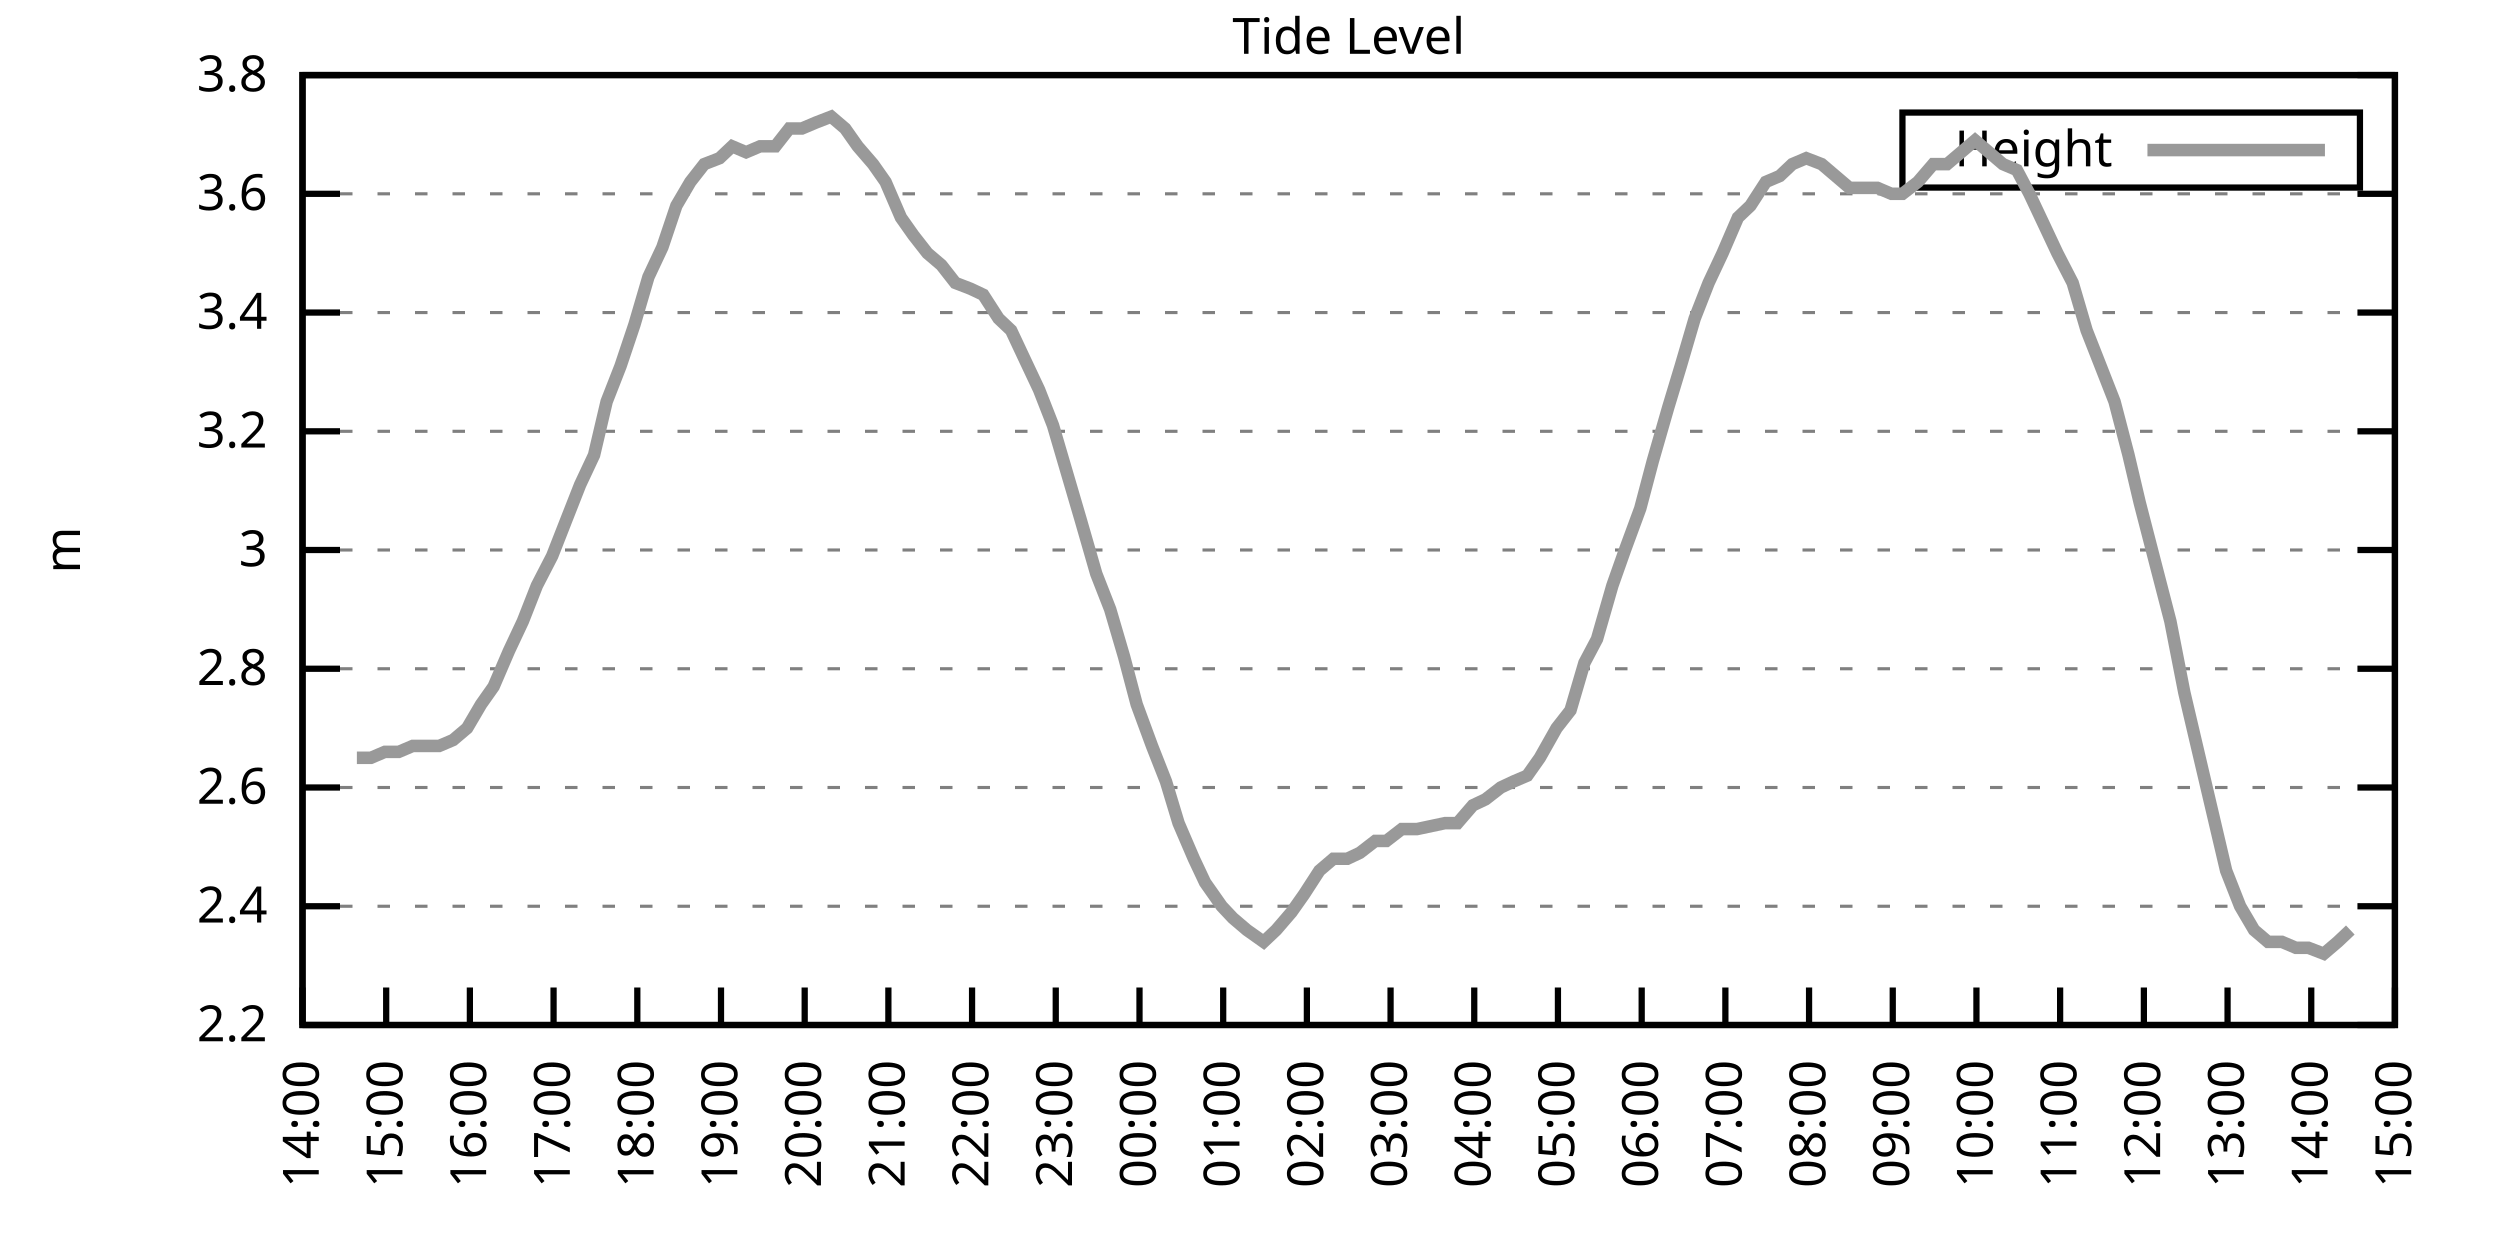
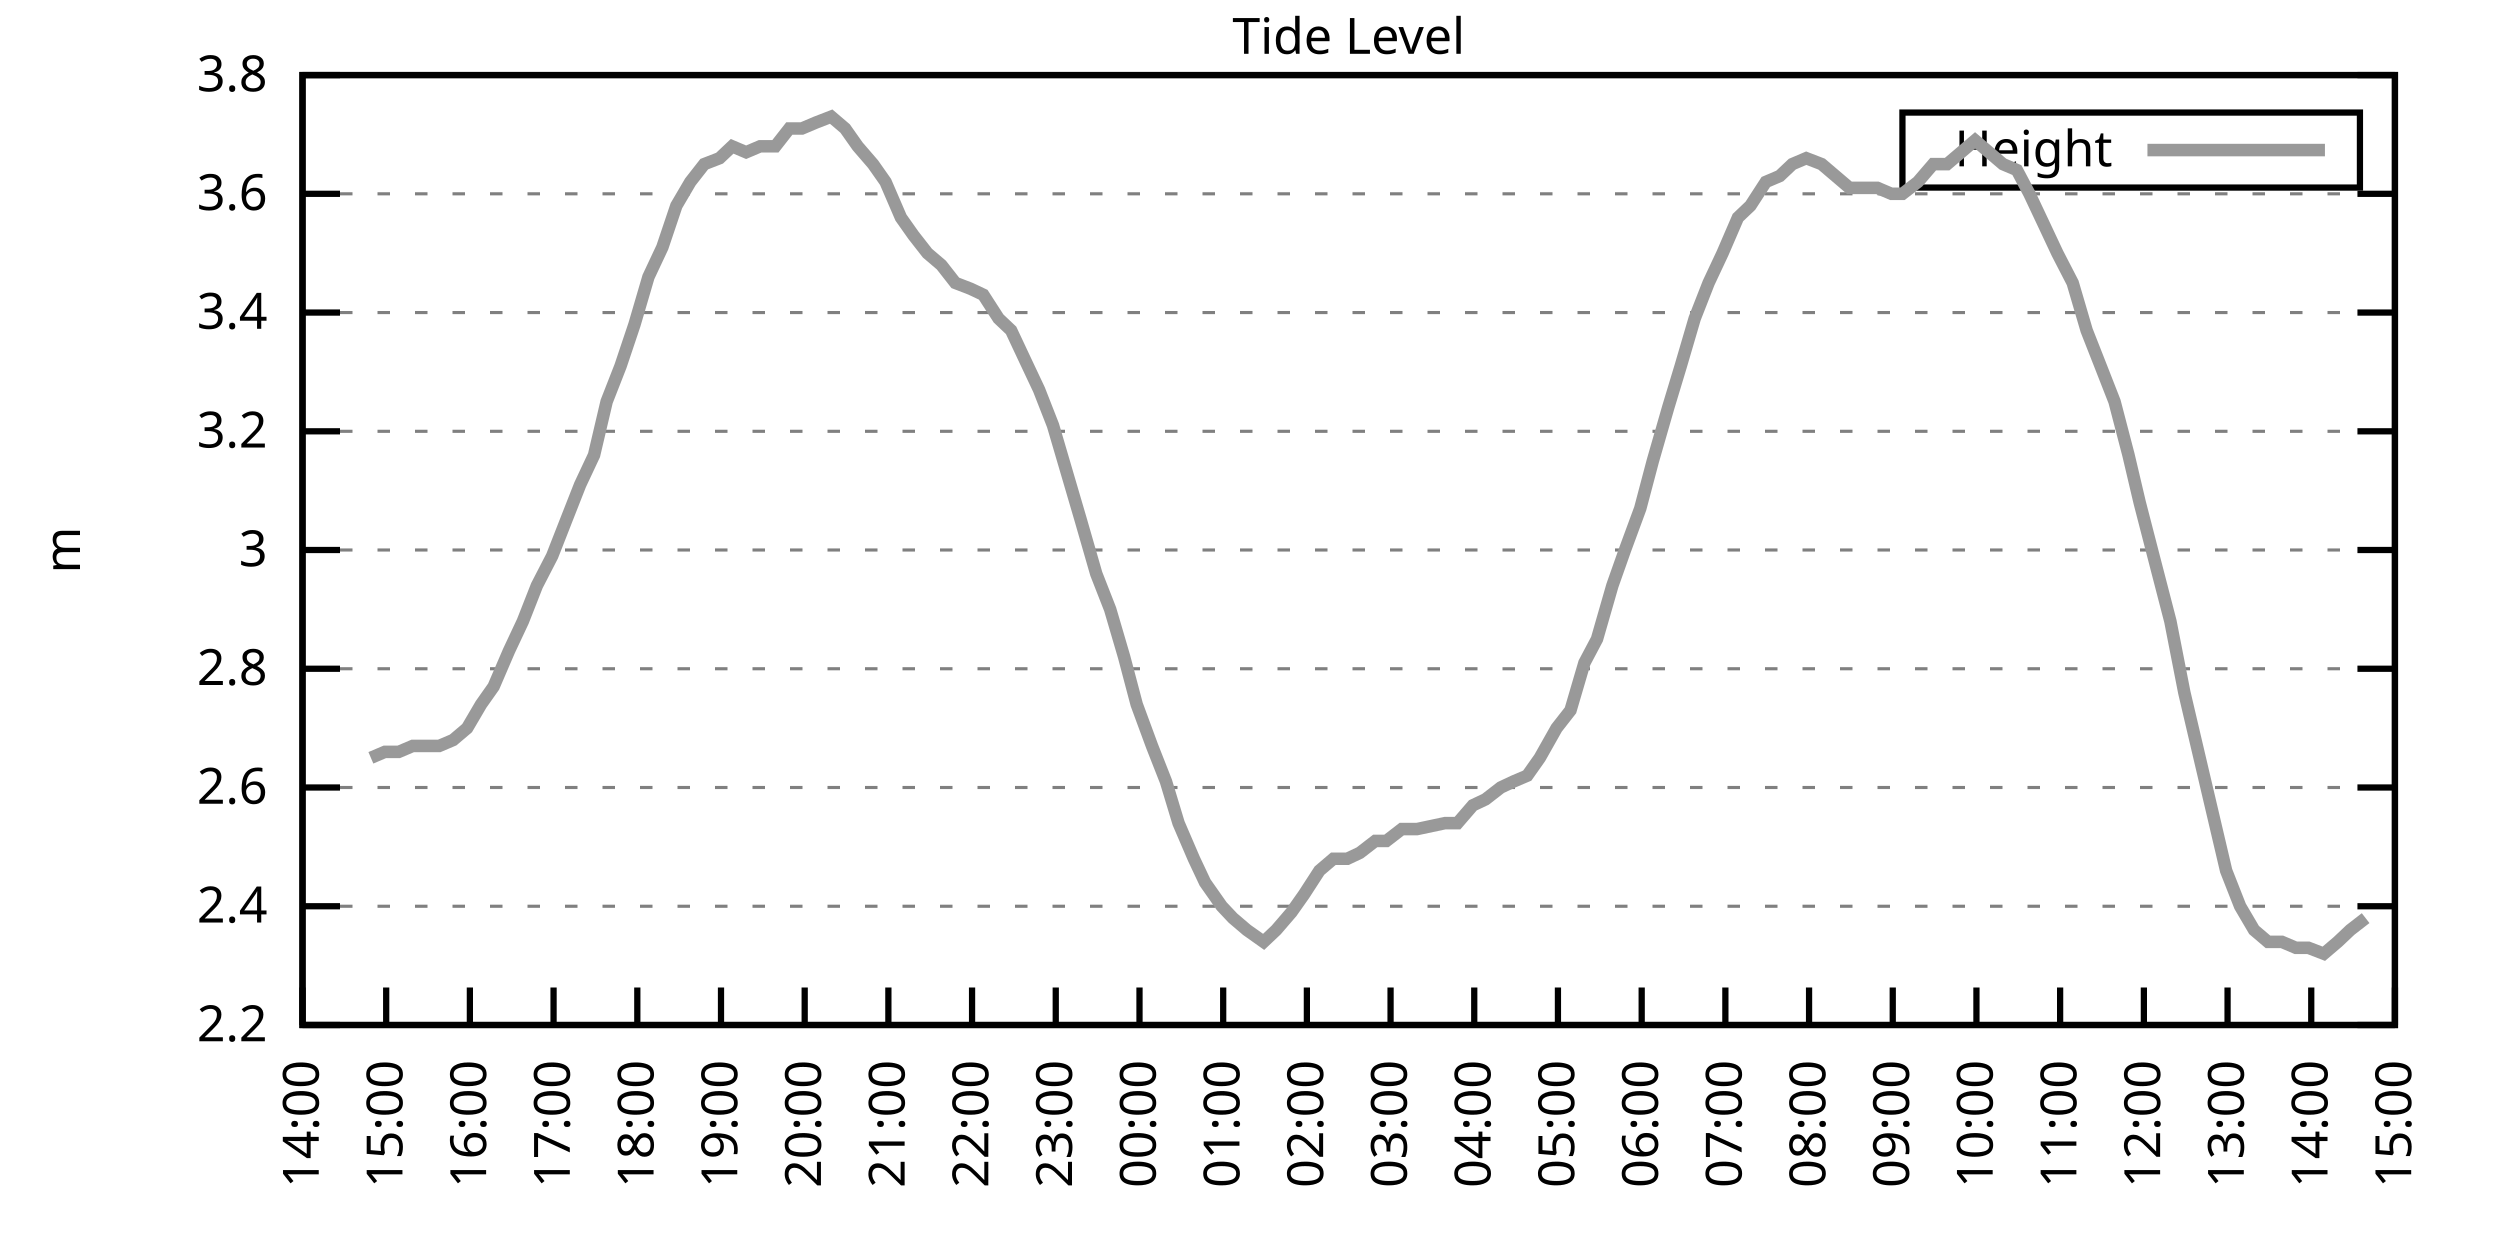
<svg xmlns="http://www.w3.org/2000/svg" xmlns:xlink="http://www.w3.org/1999/xlink" width="400" height="200" viewBox="0 0 400 200">
  <g id="gnuplot_canvas">
    <rect x="0" y="0" width="400" height="200" fill="none" />
    <defs>
      <circle id="gpDot" r="0.5" stroke-width="0.5" stroke="currentColor" />
      <path id="gpPt0" stroke-width="0.333" stroke="currentColor" d="M-1,0 h2 M0,-1 v2" />
      <path id="gpPt1" stroke-width="0.333" stroke="currentColor" d="M-1,-1 L1,1 M1,-1 L-1,1" />
      <path id="gpPt2" stroke-width="0.333" stroke="currentColor" d="M-1,0 L1,0 M0,-1 L0,1 M-1,-1 L1,1 M-1,1 L1,-1" />
      <rect id="gpPt3" stroke-width="0.333" stroke="currentColor" x="-1" y="-1" width="2" height="2" />
      <rect id="gpPt4" stroke-width="0.333" stroke="currentColor" fill="currentColor" x="-1" y="-1" width="2" height="2" />
      <circle id="gpPt5" stroke-width="0.333" stroke="currentColor" cx="0" cy="0" r="1" />
      <use xlink:href="#gpPt5" id="gpPt6" fill="currentColor" stroke="none" />
      <path id="gpPt7" stroke-width="0.333" stroke="currentColor" d="M0,-1.33 L-1.33,0.67 L1.33,0.67 z" />
      <use xlink:href="#gpPt7" id="gpPt8" fill="currentColor" stroke="none" />
      <use xlink:href="#gpPt7" id="gpPt9" stroke="currentColor" transform="rotate(180)" />
      <use xlink:href="#gpPt9" id="gpPt10" fill="currentColor" stroke="none" />
      <use xlink:href="#gpPt3" id="gpPt11" stroke="currentColor" transform="rotate(45)" />
      <use xlink:href="#gpPt11" id="gpPt12" fill="currentColor" stroke="none" />
      <path id="gpPt13" stroke-width="0.333" stroke="currentColor" d="M0,1.330 L1.265,0.411 L0.782,-1.067 L-0.782,-1.076 L-1.265,0.411 z" />
      <use xlink:href="#gpPt13" id="gpPt14" fill="currentColor" stroke="none" />
      <filter id="textbox" filterUnits="objectBoundingBox" x="0" y="0" height="1" width="1">
        <feFlood flood-color="white" flood-opacity="1" result="bgnd" />
        <feComposite in="SourceGraphic" in2="bgnd" operator="atop" />
      </filter>
      <filter id="greybox" filterUnits="objectBoundingBox" x="0" y="0" height="1" width="1">
        <feFlood flood-color="lightgrey" flood-opacity="1" result="grey" />
        <feComposite in="SourceGraphic" in2="grey" operator="atop" />
      </filter>
    </defs>
    <g fill="none" color="white" stroke="currentColor" stroke-width="1.00" stroke-linecap="butt" stroke-linejoin="miter">
</g>
    <g fill="none" color="black" stroke="currentColor" stroke-width="1.00" stroke-linecap="butt" stroke-linejoin="miter">
      <g stroke="none" shape-rendering="crispEdges">
        <polygon fill="rgb(255, 255, 255)" points="48.40,164.00 383.18,164.00 383.18,12.02 48.40,12.02 " />
      </g>
    </g>
    <g fill="none" color="black" stroke="currentColor" stroke-width="1.00" stroke-linecap="butt" stroke-linejoin="miter">
</g>
    <g fill="none" color="black" stroke="black" stroke-width="0.50" stroke-linecap="butt" stroke-linejoin="miter">
</g>
    <g fill="none" color="gray" stroke="currentColor" stroke-width="0.50" stroke-linecap="butt" stroke-linejoin="miter">
      <path stroke="gray" stroke-dasharray="2,4" class="gridline" d="M48.40,164.00 L383.19,164.00  " />
    </g>
    <g fill="none" color="gray" stroke="gray" stroke-width="1.00" stroke-linecap="butt" stroke-linejoin="miter">
</g>
    <g fill="none" color="black" stroke="currentColor" stroke-width="1.00" stroke-linecap="butt" stroke-linejoin="miter">
      <path stroke="black" d="M48.40,164.00 L54.40,164.00 M383.19,164.00 L377.19,164.00  " />
      <g transform="translate(42.80,166.60)" stroke="none" fill="black" font-family="Sans" font-size="8.00" text-anchor="end">
        <text>
          <tspan font-family="Sans"> 2.2</tspan>
        </text>
      </g>
    </g>
    <g fill="none" color="black" stroke="currentColor" stroke-width="1.00" stroke-linecap="butt" stroke-linejoin="miter">
</g>
    <g fill="none" color="black" stroke="black" stroke-width="0.50" stroke-linecap="butt" stroke-linejoin="miter">
</g>
    <g fill="none" color="gray" stroke="currentColor" stroke-width="0.50" stroke-linecap="butt" stroke-linejoin="miter">
      <path stroke="gray" stroke-dasharray="2,4" class="gridline" d="M48.40,145.00 L383.19,145.00  " />
    </g>
    <g fill="none" color="gray" stroke="gray" stroke-width="1.00" stroke-linecap="butt" stroke-linejoin="miter">
</g>
    <g fill="none" color="black" stroke="currentColor" stroke-width="1.00" stroke-linecap="butt" stroke-linejoin="miter">
      <path stroke="black" d="M48.40,145.00 L54.40,145.00 M383.19,145.00 L377.19,145.00  " />
      <g transform="translate(42.80,147.60)" stroke="none" fill="black" font-family="Sans" font-size="8.00" text-anchor="end">
        <text>
          <tspan font-family="Sans"> 2.4</tspan>
        </text>
      </g>
    </g>
    <g fill="none" color="black" stroke="currentColor" stroke-width="1.00" stroke-linecap="butt" stroke-linejoin="miter">
</g>
    <g fill="none" color="black" stroke="black" stroke-width="0.50" stroke-linecap="butt" stroke-linejoin="miter">
</g>
    <g fill="none" color="gray" stroke="currentColor" stroke-width="0.50" stroke-linecap="butt" stroke-linejoin="miter">
      <path stroke="gray" stroke-dasharray="2,4" class="gridline" d="M48.40,126.00 L383.19,126.00  " />
    </g>
    <g fill="none" color="gray" stroke="gray" stroke-width="1.00" stroke-linecap="butt" stroke-linejoin="miter">
</g>
    <g fill="none" color="black" stroke="currentColor" stroke-width="1.00" stroke-linecap="butt" stroke-linejoin="miter">
      <path stroke="black" d="M48.40,126.00 L54.40,126.00 M383.19,126.00 L377.19,126.00  " />
      <g transform="translate(42.80,128.60)" stroke="none" fill="black" font-family="Sans" font-size="8.00" text-anchor="end">
        <text>
          <tspan font-family="Sans"> 2.6</tspan>
        </text>
      </g>
    </g>
    <g fill="none" color="black" stroke="currentColor" stroke-width="1.00" stroke-linecap="butt" stroke-linejoin="miter">
</g>
    <g fill="none" color="black" stroke="black" stroke-width="0.50" stroke-linecap="butt" stroke-linejoin="miter">
</g>
    <g fill="none" color="gray" stroke="currentColor" stroke-width="0.50" stroke-linecap="butt" stroke-linejoin="miter">
      <path stroke="gray" stroke-dasharray="2,4" class="gridline" d="M48.40,107.00 L383.19,107.00  " />
    </g>
    <g fill="none" color="gray" stroke="gray" stroke-width="1.00" stroke-linecap="butt" stroke-linejoin="miter">
</g>
    <g fill="none" color="black" stroke="currentColor" stroke-width="1.00" stroke-linecap="butt" stroke-linejoin="miter">
      <path stroke="black" d="M48.40,107.00 L54.40,107.00 M383.19,107.00 L377.19,107.00  " />
      <g transform="translate(42.80,109.60)" stroke="none" fill="black" font-family="Sans" font-size="8.00" text-anchor="end">
        <text>
          <tspan font-family="Sans"> 2.8</tspan>
        </text>
      </g>
    </g>
    <g fill="none" color="black" stroke="currentColor" stroke-width="1.00" stroke-linecap="butt" stroke-linejoin="miter">
</g>
    <g fill="none" color="black" stroke="black" stroke-width="0.50" stroke-linecap="butt" stroke-linejoin="miter">
</g>
    <g fill="none" color="gray" stroke="currentColor" stroke-width="0.50" stroke-linecap="butt" stroke-linejoin="miter">
      <path stroke="gray" stroke-dasharray="2,4" class="gridline" d="M48.40,88.00 L383.19,88.00  " />
    </g>
    <g fill="none" color="gray" stroke="gray" stroke-width="1.00" stroke-linecap="butt" stroke-linejoin="miter">
</g>
    <g fill="none" color="black" stroke="currentColor" stroke-width="1.00" stroke-linecap="butt" stroke-linejoin="miter">
      <path stroke="black" d="M48.40,88.00 L54.40,88.00 M383.19,88.00 L377.19,88.00  " />
      <g transform="translate(42.80,90.60)" stroke="none" fill="black" font-family="Sans" font-size="8.00" text-anchor="end">
        <text>
          <tspan font-family="Sans"> 3</tspan>
        </text>
      </g>
    </g>
    <g fill="none" color="black" stroke="currentColor" stroke-width="1.00" stroke-linecap="butt" stroke-linejoin="miter">
</g>
    <g fill="none" color="black" stroke="black" stroke-width="0.50" stroke-linecap="butt" stroke-linejoin="miter">
</g>
    <g fill="none" color="gray" stroke="currentColor" stroke-width="0.50" stroke-linecap="butt" stroke-linejoin="miter">
      <path stroke="gray" stroke-dasharray="2,4" class="gridline" d="M48.40,69.01 L383.19,69.01  " />
    </g>
    <g fill="none" color="gray" stroke="gray" stroke-width="1.00" stroke-linecap="butt" stroke-linejoin="miter">
</g>
    <g fill="none" color="black" stroke="currentColor" stroke-width="1.00" stroke-linecap="butt" stroke-linejoin="miter">
      <path stroke="black" d="M48.40,69.01 L54.40,69.01 M383.19,69.01 L377.19,69.01  " />
      <g transform="translate(42.80,71.61)" stroke="none" fill="black" font-family="Sans" font-size="8.00" text-anchor="end">
        <text>
          <tspan font-family="Sans"> 3.2</tspan>
        </text>
      </g>
    </g>
    <g fill="none" color="black" stroke="currentColor" stroke-width="1.00" stroke-linecap="butt" stroke-linejoin="miter">
</g>
    <g fill="none" color="black" stroke="black" stroke-width="0.50" stroke-linecap="butt" stroke-linejoin="miter">
</g>
    <g fill="none" color="gray" stroke="currentColor" stroke-width="0.50" stroke-linecap="butt" stroke-linejoin="miter">
      <path stroke="gray" stroke-dasharray="2,4" class="gridline" d="M48.40,50.01 L383.19,50.01  " />
    </g>
    <g fill="none" color="gray" stroke="gray" stroke-width="1.00" stroke-linecap="butt" stroke-linejoin="miter">
</g>
    <g fill="none" color="black" stroke="currentColor" stroke-width="1.00" stroke-linecap="butt" stroke-linejoin="miter">
      <path stroke="black" d="M48.40,50.01 L54.40,50.01 M383.19,50.01 L377.19,50.01  " />
      <g transform="translate(42.80,52.61)" stroke="none" fill="black" font-family="Sans" font-size="8.00" text-anchor="end">
        <text>
          <tspan font-family="Sans"> 3.4</tspan>
        </text>
      </g>
    </g>
    <g fill="none" color="black" stroke="currentColor" stroke-width="1.00" stroke-linecap="butt" stroke-linejoin="miter">
</g>
    <g fill="none" color="black" stroke="black" stroke-width="0.50" stroke-linecap="butt" stroke-linejoin="miter">
</g>
    <g fill="none" color="gray" stroke="currentColor" stroke-width="0.50" stroke-linecap="butt" stroke-linejoin="miter">
      <path stroke="gray" stroke-dasharray="2,4" class="gridline" d="M48.40,31.01 L383.19,31.01  " />
    </g>
    <g fill="none" color="gray" stroke="gray" stroke-width="1.00" stroke-linecap="butt" stroke-linejoin="miter">
</g>
    <g fill="none" color="black" stroke="currentColor" stroke-width="1.00" stroke-linecap="butt" stroke-linejoin="miter">
      <path stroke="black" d="M48.40,31.01 L54.40,31.01 M383.19,31.01 L377.19,31.01  " />
      <g transform="translate(42.80,33.61)" stroke="none" fill="black" font-family="Sans" font-size="8.00" text-anchor="end">
        <text>
          <tspan font-family="Sans"> 3.6</tspan>
        </text>
      </g>
    </g>
    <g fill="none" color="black" stroke="currentColor" stroke-width="1.00" stroke-linecap="butt" stroke-linejoin="miter">
</g>
    <g fill="none" color="black" stroke="black" stroke-width="0.50" stroke-linecap="butt" stroke-linejoin="miter">
</g>
    <g fill="none" color="gray" stroke="currentColor" stroke-width="0.50" stroke-linecap="butt" stroke-linejoin="miter">
      <path stroke="gray" stroke-dasharray="2,4" class="gridline" d="M48.40,12.01 L383.19,12.01  " />
    </g>
    <g fill="none" color="gray" stroke="gray" stroke-width="1.00" stroke-linecap="butt" stroke-linejoin="miter">
</g>
    <g fill="none" color="black" stroke="currentColor" stroke-width="1.00" stroke-linecap="butt" stroke-linejoin="miter">
      <path stroke="black" d="M48.40,12.01 L54.40,12.01 M383.19,12.01 L377.19,12.01  " />
      <g transform="translate(42.80,14.61)" stroke="none" fill="black" font-family="Sans" font-size="8.00" text-anchor="end">
        <text>
          <tspan font-family="Sans"> 3.8</tspan>
        </text>
      </g>
    </g>
    <g fill="none" color="black" stroke="currentColor" stroke-width="1.00" stroke-linecap="butt" stroke-linejoin="miter">
      <path stroke="black" d="M48.40,164.00 L48.40,158.00  " />
      <g transform="translate(51.00,169.60) rotate(270.00)" stroke="none" fill="black" font-family="Sans" font-size="8.00" text-anchor="end">
        <text>
          <tspan font-family="Sans">14:00</tspan>
        </text>
      </g>
    </g>
    <g fill="none" color="black" stroke="currentColor" stroke-width="1.00" stroke-linecap="butt" stroke-linejoin="miter">
      <path stroke="black" d="M61.79,164.00 L61.79,158.00  " />
      <g transform="translate(64.39,169.60) rotate(270.00)" stroke="none" fill="black" font-family="Sans" font-size="8.00" text-anchor="end">
        <text>
          <tspan font-family="Sans">15:00</tspan>
        </text>
      </g>
    </g>
    <g fill="none" color="black" stroke="currentColor" stroke-width="1.00" stroke-linecap="butt" stroke-linejoin="miter">
      <path stroke="black" d="M75.18,164.00 L75.18,158.00  " />
      <g transform="translate(77.78,169.60) rotate(270.00)" stroke="none" fill="black" font-family="Sans" font-size="8.00" text-anchor="end">
        <text>
          <tspan font-family="Sans">16:00</tspan>
        </text>
      </g>
    </g>
    <g fill="none" color="black" stroke="currentColor" stroke-width="1.00" stroke-linecap="butt" stroke-linejoin="miter">
      <path stroke="black" d="M88.57,164.00 L88.57,158.00  " />
      <g transform="translate(91.17,169.60) rotate(270.00)" stroke="none" fill="black" font-family="Sans" font-size="8.00" text-anchor="end">
        <text>
          <tspan font-family="Sans">17:00</tspan>
        </text>
      </g>
    </g>
    <g fill="none" color="black" stroke="currentColor" stroke-width="1.00" stroke-linecap="butt" stroke-linejoin="miter">
      <path stroke="black" d="M101.97,164.00 L101.97,158.00  " />
      <g transform="translate(104.57,169.60) rotate(270.00)" stroke="none" fill="black" font-family="Sans" font-size="8.00" text-anchor="end">
        <text>
          <tspan font-family="Sans">18:00</tspan>
        </text>
      </g>
    </g>
    <g fill="none" color="black" stroke="currentColor" stroke-width="1.00" stroke-linecap="butt" stroke-linejoin="miter">
      <path stroke="black" d="M115.36,164.00 L115.36,158.00  " />
      <g transform="translate(117.96,169.60) rotate(270.00)" stroke="none" fill="black" font-family="Sans" font-size="8.00" text-anchor="end">
        <text>
          <tspan font-family="Sans">19:00</tspan>
        </text>
      </g>
    </g>
    <g fill="none" color="black" stroke="currentColor" stroke-width="1.00" stroke-linecap="butt" stroke-linejoin="miter">
      <path stroke="black" d="M128.75,164.00 L128.75,158.00  " />
      <g transform="translate(131.35,169.60) rotate(270.00)" stroke="none" fill="black" font-family="Sans" font-size="8.00" text-anchor="end">
        <text>
          <tspan font-family="Sans">20:00</tspan>
        </text>
      </g>
    </g>
    <g fill="none" color="black" stroke="currentColor" stroke-width="1.00" stroke-linecap="butt" stroke-linejoin="miter">
      <path stroke="black" d="M142.14,164.00 L142.14,158.00  " />
      <g transform="translate(144.74,169.60) rotate(270.00)" stroke="none" fill="black" font-family="Sans" font-size="8.00" text-anchor="end">
        <text>
          <tspan font-family="Sans">21:00</tspan>
        </text>
      </g>
    </g>
    <g fill="none" color="black" stroke="currentColor" stroke-width="1.00" stroke-linecap="butt" stroke-linejoin="miter">
      <path stroke="black" d="M155.53,164.00 L155.53,158.00  " />
      <g transform="translate(158.13,169.60) rotate(270.00)" stroke="none" fill="black" font-family="Sans" font-size="8.00" text-anchor="end">
        <text>
          <tspan font-family="Sans">22:00</tspan>
        </text>
      </g>
    </g>
    <g fill="none" color="black" stroke="currentColor" stroke-width="1.00" stroke-linecap="butt" stroke-linejoin="miter">
      <path stroke="black" d="M168.92,164.00 L168.92,158.00  " />
      <g transform="translate(171.52,169.60) rotate(270.00)" stroke="none" fill="black" font-family="Sans" font-size="8.00" text-anchor="end">
        <text>
          <tspan font-family="Sans">23:00</tspan>
        </text>
      </g>
    </g>
    <g fill="none" color="black" stroke="currentColor" stroke-width="1.00" stroke-linecap="butt" stroke-linejoin="miter">
      <path stroke="black" d="M182.32,164.00 L182.32,158.00  " />
      <g transform="translate(184.92,169.60) rotate(270.00)" stroke="none" fill="black" font-family="Sans" font-size="8.00" text-anchor="end">
        <text>
          <tspan font-family="Sans">00:00</tspan>
        </text>
      </g>
    </g>
    <g fill="none" color="black" stroke="currentColor" stroke-width="1.00" stroke-linecap="butt" stroke-linejoin="miter">
      <path stroke="black" d="M195.71,164.00 L195.71,158.00  " />
      <g transform="translate(198.31,169.60) rotate(270.00)" stroke="none" fill="black" font-family="Sans" font-size="8.00" text-anchor="end">
        <text>
          <tspan font-family="Sans">01:00</tspan>
        </text>
      </g>
    </g>
    <g fill="none" color="black" stroke="currentColor" stroke-width="1.00" stroke-linecap="butt" stroke-linejoin="miter">
      <path stroke="black" d="M209.10,164.00 L209.10,158.00  " />
      <g transform="translate(211.70,169.60) rotate(270.00)" stroke="none" fill="black" font-family="Sans" font-size="8.00" text-anchor="end">
        <text>
          <tspan font-family="Sans">02:00</tspan>
        </text>
      </g>
    </g>
    <g fill="none" color="black" stroke="currentColor" stroke-width="1.00" stroke-linecap="butt" stroke-linejoin="miter">
      <path stroke="black" d="M222.49,164.00 L222.49,158.00  " />
      <g transform="translate(225.09,169.60) rotate(270.00)" stroke="none" fill="black" font-family="Sans" font-size="8.00" text-anchor="end">
        <text>
          <tspan font-family="Sans">03:00</tspan>
        </text>
      </g>
    </g>
    <g fill="none" color="black" stroke="currentColor" stroke-width="1.00" stroke-linecap="butt" stroke-linejoin="miter">
      <path stroke="black" d="M235.88,164.00 L235.88,158.00  " />
      <g transform="translate(238.48,169.60) rotate(270.00)" stroke="none" fill="black" font-family="Sans" font-size="8.00" text-anchor="end">
        <text>
          <tspan font-family="Sans">04:00</tspan>
        </text>
      </g>
    </g>
    <g fill="none" color="black" stroke="currentColor" stroke-width="1.00" stroke-linecap="butt" stroke-linejoin="miter">
      <path stroke="black" d="M249.27,164.00 L249.27,158.00  " />
      <g transform="translate(251.87,169.60) rotate(270.00)" stroke="none" fill="black" font-family="Sans" font-size="8.00" text-anchor="end">
        <text>
          <tspan font-family="Sans">05:00</tspan>
        </text>
      </g>
    </g>
    <g fill="none" color="black" stroke="currentColor" stroke-width="1.00" stroke-linecap="butt" stroke-linejoin="miter">
      <path stroke="black" d="M262.67,164.00 L262.67,158.00  " />
      <g transform="translate(265.27,169.60) rotate(270.00)" stroke="none" fill="black" font-family="Sans" font-size="8.00" text-anchor="end">
        <text>
          <tspan font-family="Sans">06:00</tspan>
        </text>
      </g>
    </g>
    <g fill="none" color="black" stroke="currentColor" stroke-width="1.00" stroke-linecap="butt" stroke-linejoin="miter">
      <path stroke="black" d="M276.06,164.00 L276.06,158.00  " />
      <g transform="translate(278.66,169.60) rotate(270.00)" stroke="none" fill="black" font-family="Sans" font-size="8.00" text-anchor="end">
        <text>
          <tspan font-family="Sans">07:00</tspan>
        </text>
      </g>
    </g>
    <g fill="none" color="black" stroke="currentColor" stroke-width="1.00" stroke-linecap="butt" stroke-linejoin="miter">
      <path stroke="black" d="M289.45,164.00 L289.45,158.00  " />
      <g transform="translate(292.05,169.60) rotate(270.00)" stroke="none" fill="black" font-family="Sans" font-size="8.00" text-anchor="end">
        <text>
          <tspan font-family="Sans">08:00</tspan>
        </text>
      </g>
    </g>
    <g fill="none" color="black" stroke="currentColor" stroke-width="1.00" stroke-linecap="butt" stroke-linejoin="miter">
      <path stroke="black" d="M302.84,164.00 L302.84,158.00  " />
      <g transform="translate(305.44,169.60) rotate(270.00)" stroke="none" fill="black" font-family="Sans" font-size="8.00" text-anchor="end">
        <text>
          <tspan font-family="Sans">09:00</tspan>
        </text>
      </g>
    </g>
    <g fill="none" color="black" stroke="currentColor" stroke-width="1.00" stroke-linecap="butt" stroke-linejoin="miter">
      <path stroke="black" d="M316.23,164.00 L316.23,158.00  " />
      <g transform="translate(318.83,169.60) rotate(270.00)" stroke="none" fill="black" font-family="Sans" font-size="8.00" text-anchor="end">
        <text>
          <tspan font-family="Sans">10:00</tspan>
        </text>
      </g>
    </g>
    <g fill="none" color="black" stroke="currentColor" stroke-width="1.00" stroke-linecap="butt" stroke-linejoin="miter">
      <path stroke="black" d="M329.62,164.00 L329.62,158.00  " />
      <g transform="translate(332.22,169.60) rotate(270.00)" stroke="none" fill="black" font-family="Sans" font-size="8.00" text-anchor="end">
        <text>
          <tspan font-family="Sans">11:00</tspan>
        </text>
      </g>
    </g>
    <g fill="none" color="black" stroke="currentColor" stroke-width="1.00" stroke-linecap="butt" stroke-linejoin="miter">
      <path stroke="black" d="M343.02,164.00 L343.02,158.00  " />
      <g transform="translate(345.62,169.60) rotate(270.00)" stroke="none" fill="black" font-family="Sans" font-size="8.00" text-anchor="end">
        <text>
          <tspan font-family="Sans">12:00</tspan>
        </text>
      </g>
    </g>
    <g fill="none" color="black" stroke="currentColor" stroke-width="1.00" stroke-linecap="butt" stroke-linejoin="miter">
      <path stroke="black" d="M356.41,164.00 L356.41,158.00  " />
      <g transform="translate(359.01,169.60) rotate(270.00)" stroke="none" fill="black" font-family="Sans" font-size="8.00" text-anchor="end">
        <text>
          <tspan font-family="Sans">13:00</tspan>
        </text>
      </g>
    </g>
    <g fill="none" color="black" stroke="currentColor" stroke-width="1.00" stroke-linecap="butt" stroke-linejoin="miter">
      <path stroke="black" d="M369.80,164.00 L369.80,158.00  " />
      <g transform="translate(372.40,169.60) rotate(270.00)" stroke="none" fill="black" font-family="Sans" font-size="8.00" text-anchor="end">
        <text>
          <tspan font-family="Sans">14:00</tspan>
        </text>
      </g>
    </g>
    <g fill="none" color="black" stroke="currentColor" stroke-width="1.00" stroke-linecap="butt" stroke-linejoin="miter">
      <path stroke="black" d="M383.19,164.00 L383.19,158.00  " />
      <g transform="translate(385.79,169.60) rotate(270.00)" stroke="none" fill="black" font-family="Sans" font-size="8.00" text-anchor="end">
        <text>
          <tspan font-family="Sans">15:00</tspan>
        </text>
      </g>
    </g>
    <g fill="none" color="black" stroke="currentColor" stroke-width="1.00" stroke-linecap="butt" stroke-linejoin="miter">
</g>
    <g fill="none" color="black" stroke="currentColor" stroke-width="1.00" stroke-linecap="butt" stroke-linejoin="miter">
      <path stroke="black" d="M48.40,12.01 L48.40,164.00 L383.19,164.00 L383.19,12.01 L48.40,12.01 Z  " />
    </g>
    <g fill="none" color="black" stroke="currentColor" stroke-width="1.00" stroke-linecap="butt" stroke-linejoin="miter">
</g>
    <g fill="none" color="black" stroke="currentColor" stroke-width="1.00" stroke-linecap="butt" stroke-linejoin="miter">
      <path stroke="black" d="M304.39,30.01 L304.39,18.01 L377.59,18.01 L377.59,30.01 L304.39,30.01 Z  " />
    </g>
    <g id="Tide_level_plot_1">
      <g fill="none" color="white" stroke="black" stroke-width="2.00" stroke-linecap="butt" stroke-linejoin="miter">
</g>
      <g fill="none" color="black" stroke="currentColor" stroke-width="2.00" stroke-linecap="butt" stroke-linejoin="miter">
        <g transform="translate(337.99,26.61)" stroke="none" fill="black" font-family="Sans" font-size="8.00" text-anchor="end">
          <text>
            <tspan font-family="Sans">Height</tspan>
          </text>
        </g>
      </g>
      <g fill="none" color="black" stroke="currentColor" stroke-width="2.00" stroke-linecap="butt" stroke-linejoin="miter">
-         <path stroke="rgb(153, 153, 153)" d="M343.59,24.01 L371.99,24.01 M57.10,121.25 L59.34,121.25 L61.57,120.30 L63.80,120.30 L66.03,119.35 L68.04,119.35   L70.27,119.35 L72.50,118.40 L74.74,116.50 L76.97,112.70 L78.98,109.85 L81.43,104.15 L83.66,99.40 L85.90,93.70   L88.35,88.95 L90.58,83.26 L92.82,77.56 L95.05,72.81 L97.06,64.26 L99.29,58.56 L101.52,51.91 L103.75,44.31   L105.98,39.56 L108.22,32.91 L110.45,29.11 L112.68,26.26 L115.13,25.31 L117.14,23.41 L119.38,24.36 L121.61,23.41   L124.06,23.41 L126.29,20.56 L128.30,20.56 L130.54,19.61 L132.99,18.66 L135.22,20.56 L137.23,23.41 L139.69,26.26   L141.69,29.11 L144.15,34.81 L146.16,37.66 L148.39,40.51 L150.62,42.41 L152.85,45.26 L155.31,46.21 L157.32,47.16   L159.77,50.96 L161.78,52.86 L164.01,57.61 L166.25,62.36 L168.48,68.06 L170.71,75.66 L172.94,83.26 L175.40,91.80   L177.63,97.50 L179.86,105.10 L181.87,112.70 L184.32,119.35 L186.56,125.05 L188.57,131.70 L191.02,137.40 L192.81,141.20   L195.48,145.00 L197.27,146.90 L199.50,148.80 L202.18,150.70 L204.19,148.80 L206.64,145.95 L208.65,143.10 L211.11,139.30   L213.34,137.40 L215.57,137.40 L217.58,136.45 L220.04,134.55 L221.82,134.55 L224.28,132.65 L226.73,132.65 L231.20,131.70   L233.20,131.70 L235.66,128.85 L237.67,127.90 L240.12,126.00 L242.13,125.05 L244.36,124.10 L246.37,121.25 L249.05,116.50   L251.28,113.65 L253.51,106.05 L255.52,102.25 L257.98,93.70 L259.99,88.01 L262.44,81.36 L264.45,73.76 L266.91,65.21   L268.92,58.56 L271.15,50.96 L273.38,45.26 L275.61,40.51 L278.07,34.81 L280.07,32.91 L282.53,29.11 L284.76,28.16   L286.77,26.26 L289.00,25.31 L291.46,26.26 L293.69,28.16 L295.92,30.06 L297.93,30.06 L300.39,30.06 L302.62,31.01   L304.40,31.01 L306.86,29.11 L309.31,26.26 L311.54,26.26 L313.78,24.36 L316.01,22.46 L318.24,24.36 L320.47,26.26   L322.70,27.21 L324.71,31.01 L326.95,35.76 L329.18,40.51 L331.63,45.26 L333.86,52.86 L336.10,58.56 L338.33,64.26   L340.56,72.81 L342.35,80.41 L344.80,89.90 L347.26,99.40 L349.49,110.80 L351.72,120.30 L353.95,129.80 L356.18,139.30   L358.42,145.00 L360.65,148.80 L362.88,150.70 L365.11,150.70 L367.34,151.65 L369.35,151.65 L371.81,152.60 L374.04,150.70   L376.05,148.80  " />
+         <path stroke="rgb(153, 153, 153)" d="M343.59,24.01 L371.99,24.01 M59.34,121.25 L61.57,120.30 L63.80,120.30 L66.03,119.35 L68.04,119.35 L70.27,119.35   L72.50,118.40 L74.74,116.50 L76.97,112.70 L78.98,109.85 L81.43,104.15 L83.66,99.40 L85.90,93.70 L88.35,88.95   L90.58,83.26 L92.82,77.56 L95.05,72.81 L97.06,64.26 L99.29,58.56 L101.52,51.91 L103.75,44.31 L105.98,39.56   L108.22,32.91 L110.45,29.11 L112.68,26.26 L115.13,25.31 L117.14,23.41 L119.38,24.36 L121.61,23.41 L124.06,23.41   L126.29,20.56 L128.30,20.56 L130.54,19.61 L132.99,18.66 L135.22,20.56 L137.23,23.41 L139.69,26.26 L141.69,29.11   L144.15,34.81 L146.16,37.66 L148.39,40.51 L150.62,42.41 L152.85,45.26 L155.31,46.21 L157.32,47.16 L159.77,50.96   L161.78,52.86 L164.01,57.61 L166.25,62.36 L168.48,68.06 L170.71,75.66 L172.94,83.26 L175.40,91.80 L177.63,97.50   L179.86,105.10 L181.87,112.70 L184.32,119.35 L186.56,125.05 L188.57,131.70 L191.02,137.40 L192.81,141.20 L195.48,145.00   L197.27,146.90 L199.50,148.80 L202.18,150.70 L204.19,148.80 L206.64,145.95 L208.65,143.10 L211.11,139.30 L213.34,137.40   L215.57,137.40 L217.58,136.45 L220.04,134.55 L221.82,134.55 L224.28,132.65 L226.73,132.65 L231.20,131.70 L233.20,131.70   L235.66,128.85 L237.67,127.90 L240.12,126.00 L242.13,125.05 L244.36,124.10 L246.37,121.25 L249.05,116.50 L251.28,113.65   L253.51,106.05 L255.52,102.25 L257.98,93.70 L259.99,88.01 L262.44,81.36 L264.45,73.76 L266.91,65.21 L268.92,58.56   L271.15,50.96 L273.38,45.26 L275.61,40.51 L278.07,34.81 L280.07,32.91 L282.53,29.11 L284.76,28.16 L286.77,26.26   L289.00,25.31 L291.46,26.26 L293.69,28.16 L295.92,30.06 L297.93,30.06 L300.39,30.06 L302.62,31.01 L304.40,31.01   L306.86,29.11 L309.31,26.26 L311.54,26.26 L313.78,24.36 L316.01,22.46 L318.24,24.36 L320.47,26.26 L322.70,27.21   L324.71,31.01 L326.95,35.76 L329.18,40.51 L331.63,45.26 L333.86,52.86 L336.10,58.56 L338.33,64.26 L340.56,72.81   L342.35,80.41 L344.80,89.90 L347.26,99.40 L349.49,110.80 L351.72,120.30 L353.95,129.80 L356.18,139.30 L358.42,145.00   L360.65,148.80 L362.88,150.70 L365.11,150.70 L367.34,151.65 L369.35,151.65 L371.81,152.60 L374.04,150.70 L376.05,148.80   L378.50,146.90  " />
      </g>
    </g>
    <g fill="none" color="black" stroke="currentColor" stroke-width="2.00" stroke-linecap="butt" stroke-linejoin="miter">
</g>
    <g fill="none" color="black" stroke="black" stroke-width="1.00" stroke-linecap="butt" stroke-linejoin="miter">
</g>
    <g fill="none" color="black" stroke="currentColor" stroke-width="1.00" stroke-linecap="butt" stroke-linejoin="miter">
      <path stroke="black" d="M48.40,12.01 L48.40,164.00 L383.19,164.00 L383.19,12.01 L48.40,12.01 Z  " />
      <g transform="translate(12.80,88.01) rotate(270.00)" stroke="none" fill="black" font-family="Sans" font-size="8.00" text-anchor="middle">
        <text>
          <tspan font-family="Sans">m</tspan>
        </text>
      </g>
    </g>
    <g fill="none" color="black" stroke="currentColor" stroke-width="1.00" stroke-linecap="butt" stroke-linejoin="miter">
</g>
    <g fill="none" color="black" stroke="currentColor" stroke-width="1.00" stroke-linecap="butt" stroke-linejoin="miter">
      <g transform="translate(215.79,8.61)" stroke="none" fill="black" font-family="Sans" font-size="8.00" text-anchor="middle">
        <text>
          <tspan font-family="Sans">Tide Level</tspan>
        </text>
      </g>
    </g>
    <g fill="none" color="black" stroke="currentColor" stroke-width="1.00" stroke-linecap="butt" stroke-linejoin="miter">
</g>
  </g>
</svg>
